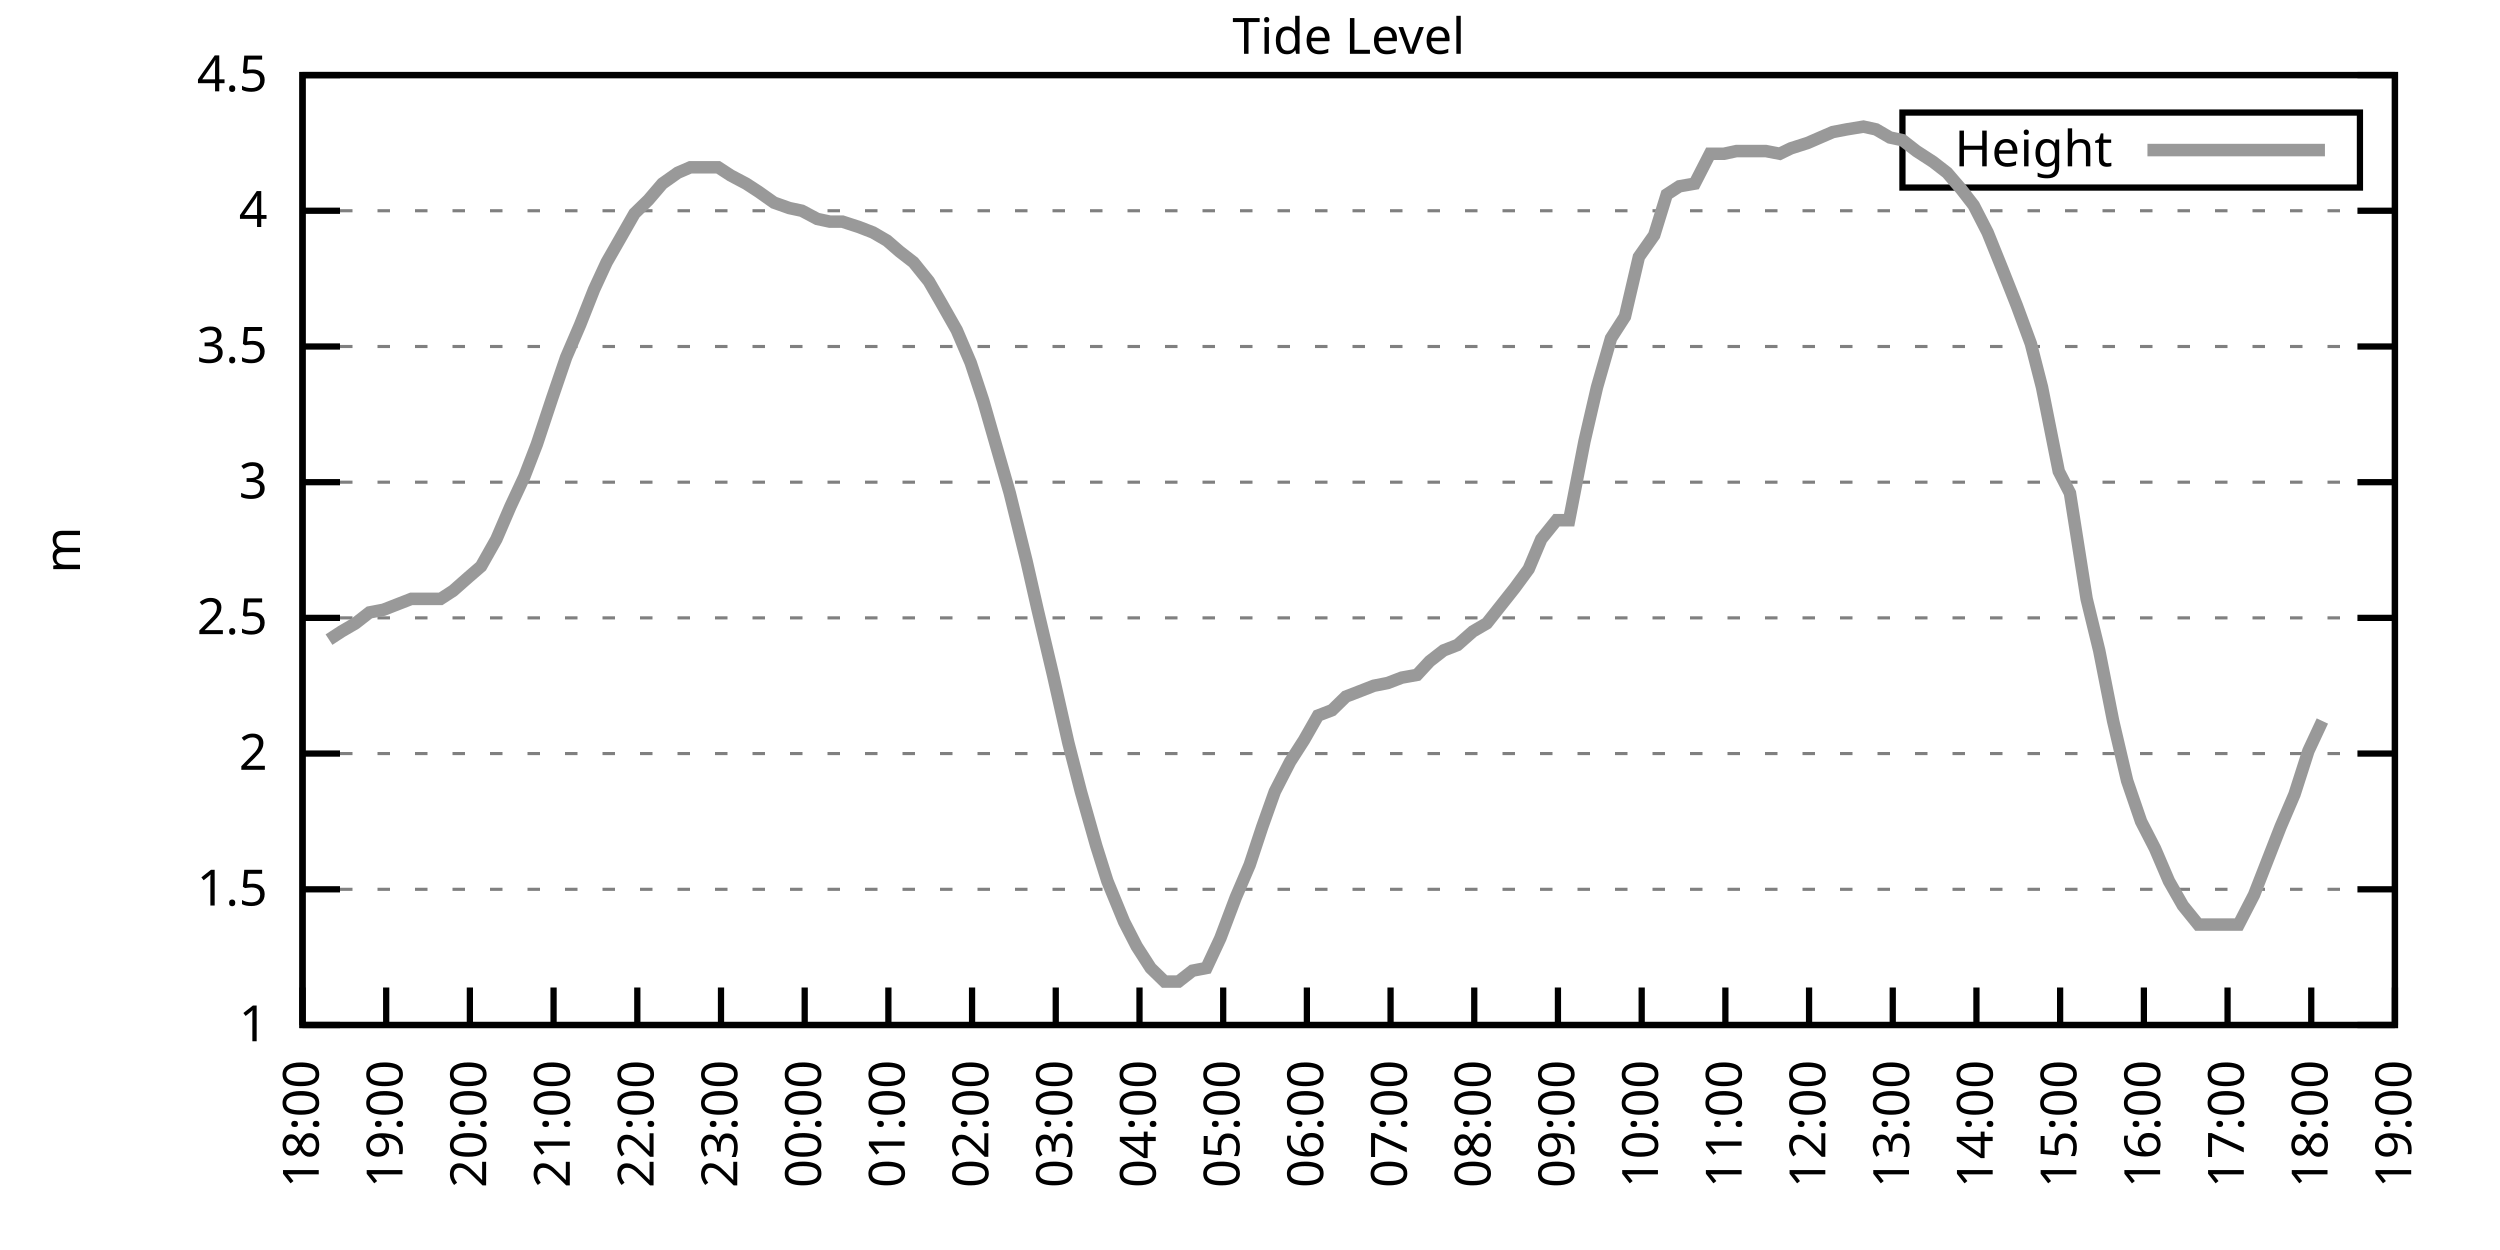
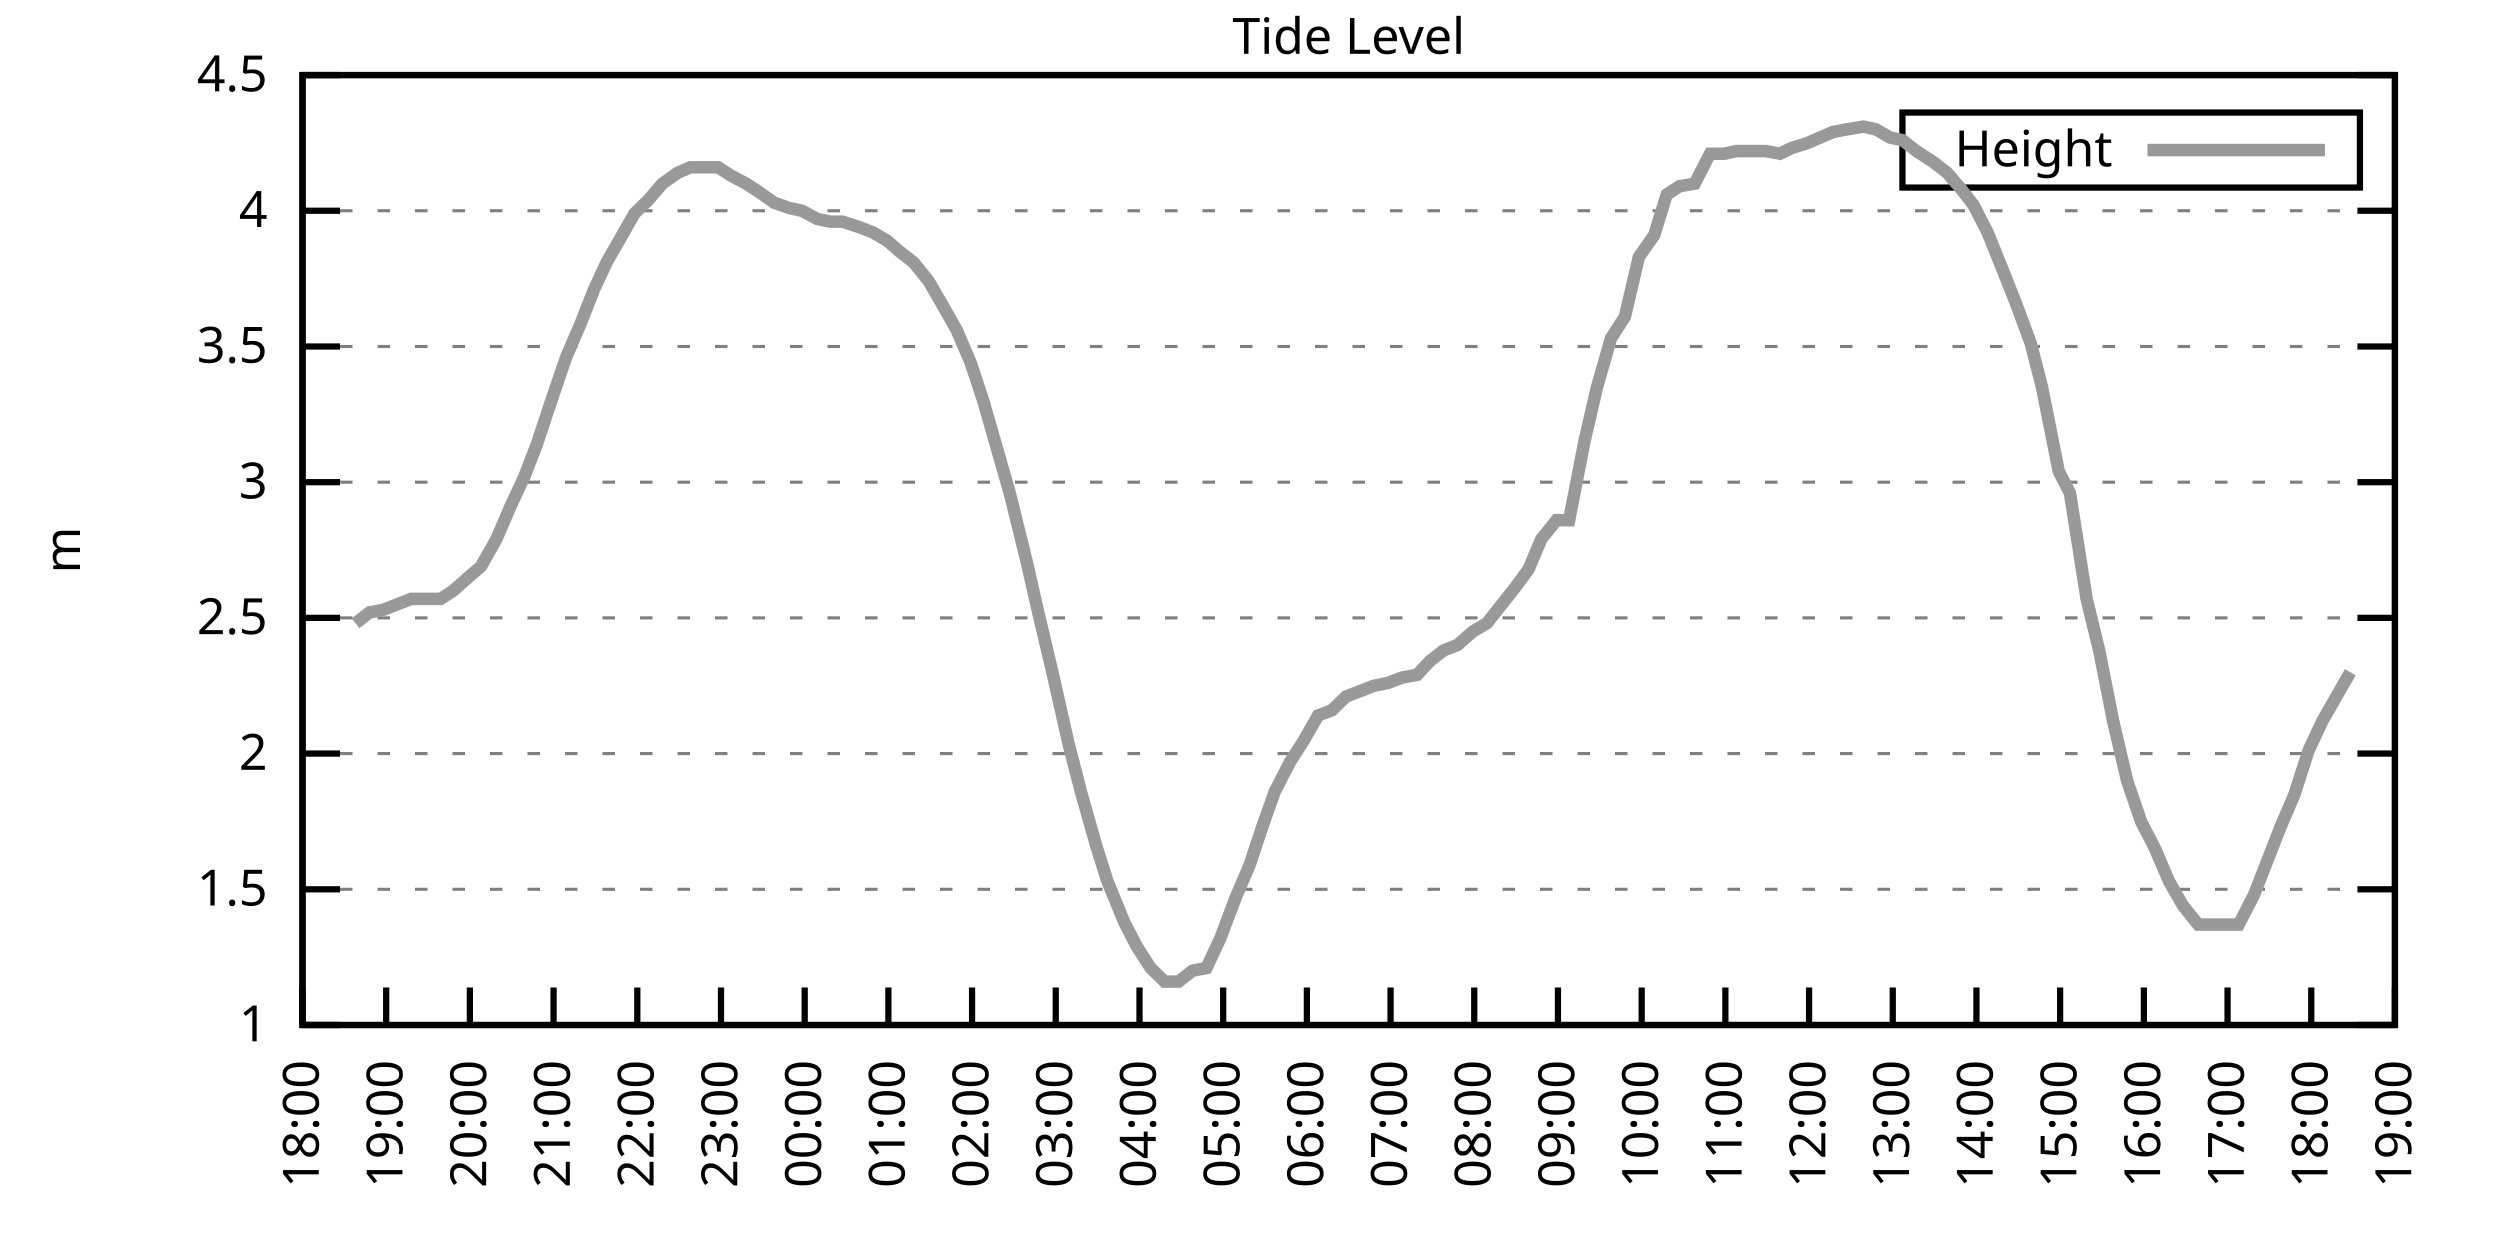
<svg xmlns="http://www.w3.org/2000/svg" xmlns:xlink="http://www.w3.org/1999/xlink" width="400" height="200" viewBox="0 0 400 200">
  <g id="gnuplot_canvas">
    <rect x="0" y="0" width="400" height="200" fill="none" />
    <defs>
      <circle id="gpDot" r="0.5" stroke-width="0.5" stroke="currentColor" />
      <path id="gpPt0" stroke-width="0.333" stroke="currentColor" d="M-1,0 h2 M0,-1 v2" />
      <path id="gpPt1" stroke-width="0.333" stroke="currentColor" d="M-1,-1 L1,1 M1,-1 L-1,1" />
      <path id="gpPt2" stroke-width="0.333" stroke="currentColor" d="M-1,0 L1,0 M0,-1 L0,1 M-1,-1 L1,1 M-1,1 L1,-1" />
      <rect id="gpPt3" stroke-width="0.333" stroke="currentColor" x="-1" y="-1" width="2" height="2" />
      <rect id="gpPt4" stroke-width="0.333" stroke="currentColor" fill="currentColor" x="-1" y="-1" width="2" height="2" />
      <circle id="gpPt5" stroke-width="0.333" stroke="currentColor" cx="0" cy="0" r="1" />
      <use xlink:href="#gpPt5" id="gpPt6" fill="currentColor" stroke="none" />
      <path id="gpPt7" stroke-width="0.333" stroke="currentColor" d="M0,-1.33 L-1.33,0.67 L1.33,0.67 z" />
      <use xlink:href="#gpPt7" id="gpPt8" fill="currentColor" stroke="none" />
      <use xlink:href="#gpPt7" id="gpPt9" stroke="currentColor" transform="rotate(180)" />
      <use xlink:href="#gpPt9" id="gpPt10" fill="currentColor" stroke="none" />
      <use xlink:href="#gpPt3" id="gpPt11" stroke="currentColor" transform="rotate(45)" />
      <use xlink:href="#gpPt11" id="gpPt12" fill="currentColor" stroke="none" />
      <path id="gpPt13" stroke-width="0.333" stroke="currentColor" d="M0,1.330 L1.265,0.411 L0.782,-1.067 L-0.782,-1.076 L-1.265,0.411 z" />
      <use xlink:href="#gpPt13" id="gpPt14" fill="currentColor" stroke="none" />
      <filter id="textbox" filterUnits="objectBoundingBox" x="0" y="0" height="1" width="1">
        <feFlood flood-color="white" flood-opacity="1" result="bgnd" />
        <feComposite in="SourceGraphic" in2="bgnd" operator="atop" />
      </filter>
      <filter id="greybox" filterUnits="objectBoundingBox" x="0" y="0" height="1" width="1">
        <feFlood flood-color="lightgrey" flood-opacity="1" result="grey" />
        <feComposite in="SourceGraphic" in2="grey" operator="atop" />
      </filter>
    </defs>
    <g fill="none" color="white" stroke="currentColor" stroke-width="1.00" stroke-linecap="butt" stroke-linejoin="miter">
</g>
    <g fill="none" color="black" stroke="currentColor" stroke-width="1.00" stroke-linecap="butt" stroke-linejoin="miter">
      <g stroke="none" shape-rendering="crispEdges">
        <polygon fill="rgb(255, 255, 255)" points="48.40,164.00 383.18,164.00 383.18,12.02 48.40,12.02 " />
      </g>
    </g>
    <g fill="none" color="black" stroke="currentColor" stroke-width="1.00" stroke-linecap="butt" stroke-linejoin="miter">
</g>
    <g fill="none" color="black" stroke="black" stroke-width="0.50" stroke-linecap="butt" stroke-linejoin="miter">
</g>
    <g fill="none" color="gray" stroke="currentColor" stroke-width="0.50" stroke-linecap="butt" stroke-linejoin="miter">
      <path stroke="gray" stroke-dasharray="2,4" class="gridline" d="M48.40,164.00 L383.19,164.00  " />
    </g>
    <g fill="none" color="gray" stroke="gray" stroke-width="1.00" stroke-linecap="butt" stroke-linejoin="miter">
</g>
    <g fill="none" color="black" stroke="currentColor" stroke-width="1.00" stroke-linecap="butt" stroke-linejoin="miter">
      <path stroke="black" d="M48.40,164.00 L54.40,164.00 M383.19,164.00 L377.19,164.00  " />
      <g transform="translate(42.80,166.60)" stroke="none" fill="black" font-family="Sans" font-size="8.00" text-anchor="end">
        <text>
          <tspan font-family="Sans"> 1</tspan>
        </text>
      </g>
    </g>
    <g fill="none" color="black" stroke="currentColor" stroke-width="1.00" stroke-linecap="butt" stroke-linejoin="miter">
</g>
    <g fill="none" color="black" stroke="black" stroke-width="0.50" stroke-linecap="butt" stroke-linejoin="miter">
</g>
    <g fill="none" color="gray" stroke="currentColor" stroke-width="0.50" stroke-linecap="butt" stroke-linejoin="miter">
      <path stroke="gray" stroke-dasharray="2,4" class="gridline" d="M48.40,142.29 L383.19,142.29  " />
    </g>
    <g fill="none" color="gray" stroke="gray" stroke-width="1.00" stroke-linecap="butt" stroke-linejoin="miter">
</g>
    <g fill="none" color="black" stroke="currentColor" stroke-width="1.00" stroke-linecap="butt" stroke-linejoin="miter">
      <path stroke="black" d="M48.40,142.29 L54.40,142.29 M383.19,142.29 L377.19,142.29  " />
      <g transform="translate(42.80,144.89)" stroke="none" fill="black" font-family="Sans" font-size="8.00" text-anchor="end">
        <text>
          <tspan font-family="Sans"> 1.5</tspan>
        </text>
      </g>
    </g>
    <g fill="none" color="black" stroke="currentColor" stroke-width="1.00" stroke-linecap="butt" stroke-linejoin="miter">
</g>
    <g fill="none" color="black" stroke="black" stroke-width="0.50" stroke-linecap="butt" stroke-linejoin="miter">
</g>
    <g fill="none" color="gray" stroke="currentColor" stroke-width="0.50" stroke-linecap="butt" stroke-linejoin="miter">
      <path stroke="gray" stroke-dasharray="2,4" class="gridline" d="M48.40,120.57 L383.19,120.57  " />
    </g>
    <g fill="none" color="gray" stroke="gray" stroke-width="1.00" stroke-linecap="butt" stroke-linejoin="miter">
</g>
    <g fill="none" color="black" stroke="currentColor" stroke-width="1.00" stroke-linecap="butt" stroke-linejoin="miter">
      <path stroke="black" d="M48.40,120.57 L54.40,120.57 M383.19,120.57 L377.19,120.57  " />
      <g transform="translate(42.80,123.17)" stroke="none" fill="black" font-family="Sans" font-size="8.00" text-anchor="end">
        <text>
          <tspan font-family="Sans"> 2</tspan>
        </text>
      </g>
    </g>
    <g fill="none" color="black" stroke="currentColor" stroke-width="1.00" stroke-linecap="butt" stroke-linejoin="miter">
</g>
    <g fill="none" color="black" stroke="black" stroke-width="0.50" stroke-linecap="butt" stroke-linejoin="miter">
</g>
    <g fill="none" color="gray" stroke="currentColor" stroke-width="0.50" stroke-linecap="butt" stroke-linejoin="miter">
      <path stroke="gray" stroke-dasharray="2,4" class="gridline" d="M48.40,98.86 L383.19,98.86  " />
    </g>
    <g fill="none" color="gray" stroke="gray" stroke-width="1.00" stroke-linecap="butt" stroke-linejoin="miter">
</g>
    <g fill="none" color="black" stroke="currentColor" stroke-width="1.00" stroke-linecap="butt" stroke-linejoin="miter">
      <path stroke="black" d="M48.40,98.86 L54.40,98.86 M383.19,98.86 L377.19,98.86  " />
      <g transform="translate(42.80,101.46)" stroke="none" fill="black" font-family="Sans" font-size="8.00" text-anchor="end">
        <text>
          <tspan font-family="Sans"> 2.5</tspan>
        </text>
      </g>
    </g>
    <g fill="none" color="black" stroke="currentColor" stroke-width="1.00" stroke-linecap="butt" stroke-linejoin="miter">
</g>
    <g fill="none" color="black" stroke="black" stroke-width="0.50" stroke-linecap="butt" stroke-linejoin="miter">
</g>
    <g fill="none" color="gray" stroke="currentColor" stroke-width="0.50" stroke-linecap="butt" stroke-linejoin="miter">
      <path stroke="gray" stroke-dasharray="2,4" class="gridline" d="M48.40,77.15 L383.19,77.15  " />
    </g>
    <g fill="none" color="gray" stroke="gray" stroke-width="1.00" stroke-linecap="butt" stroke-linejoin="miter">
</g>
    <g fill="none" color="black" stroke="currentColor" stroke-width="1.00" stroke-linecap="butt" stroke-linejoin="miter">
      <path stroke="black" d="M48.40,77.15 L54.40,77.15 M383.19,77.15 L377.19,77.15  " />
      <g transform="translate(42.80,79.75)" stroke="none" fill="black" font-family="Sans" font-size="8.00" text-anchor="end">
        <text>
          <tspan font-family="Sans"> 3</tspan>
        </text>
      </g>
    </g>
    <g fill="none" color="black" stroke="currentColor" stroke-width="1.00" stroke-linecap="butt" stroke-linejoin="miter">
</g>
    <g fill="none" color="black" stroke="black" stroke-width="0.50" stroke-linecap="butt" stroke-linejoin="miter">
</g>
    <g fill="none" color="gray" stroke="currentColor" stroke-width="0.50" stroke-linecap="butt" stroke-linejoin="miter">
      <path stroke="gray" stroke-dasharray="2,4" class="gridline" d="M48.40,55.44 L383.19,55.44  " />
    </g>
    <g fill="none" color="gray" stroke="gray" stroke-width="1.00" stroke-linecap="butt" stroke-linejoin="miter">
</g>
    <g fill="none" color="black" stroke="currentColor" stroke-width="1.00" stroke-linecap="butt" stroke-linejoin="miter">
      <path stroke="black" d="M48.40,55.44 L54.40,55.44 M383.19,55.44 L377.19,55.44  " />
      <g transform="translate(42.80,58.04)" stroke="none" fill="black" font-family="Sans" font-size="8.00" text-anchor="end">
        <text>
          <tspan font-family="Sans"> 3.5</tspan>
        </text>
      </g>
    </g>
    <g fill="none" color="black" stroke="currentColor" stroke-width="1.00" stroke-linecap="butt" stroke-linejoin="miter">
</g>
    <g fill="none" color="black" stroke="black" stroke-width="0.50" stroke-linecap="butt" stroke-linejoin="miter">
</g>
    <g fill="none" color="gray" stroke="currentColor" stroke-width="0.50" stroke-linecap="butt" stroke-linejoin="miter">
      <path stroke="gray" stroke-dasharray="2,4" class="gridline" d="M48.40,33.72 L383.19,33.72  " />
    </g>
    <g fill="none" color="gray" stroke="gray" stroke-width="1.00" stroke-linecap="butt" stroke-linejoin="miter">
</g>
    <g fill="none" color="black" stroke="currentColor" stroke-width="1.00" stroke-linecap="butt" stroke-linejoin="miter">
      <path stroke="black" d="M48.40,33.72 L54.40,33.72 M383.19,33.72 L377.19,33.72  " />
      <g transform="translate(42.80,36.32)" stroke="none" fill="black" font-family="Sans" font-size="8.00" text-anchor="end">
        <text>
          <tspan font-family="Sans"> 4</tspan>
        </text>
      </g>
    </g>
    <g fill="none" color="black" stroke="currentColor" stroke-width="1.00" stroke-linecap="butt" stroke-linejoin="miter">
</g>
    <g fill="none" color="black" stroke="black" stroke-width="0.50" stroke-linecap="butt" stroke-linejoin="miter">
</g>
    <g fill="none" color="gray" stroke="currentColor" stroke-width="0.50" stroke-linecap="butt" stroke-linejoin="miter">
      <path stroke="gray" stroke-dasharray="2,4" class="gridline" d="M48.40,12.01 L383.19,12.01  " />
    </g>
    <g fill="none" color="gray" stroke="gray" stroke-width="1.00" stroke-linecap="butt" stroke-linejoin="miter">
</g>
    <g fill="none" color="black" stroke="currentColor" stroke-width="1.00" stroke-linecap="butt" stroke-linejoin="miter">
      <path stroke="black" d="M48.40,12.01 L54.40,12.01 M383.19,12.01 L377.19,12.01  " />
      <g transform="translate(42.80,14.61)" stroke="none" fill="black" font-family="Sans" font-size="8.00" text-anchor="end">
        <text>
          <tspan font-family="Sans"> 4.5</tspan>
        </text>
      </g>
    </g>
    <g fill="none" color="black" stroke="currentColor" stroke-width="1.00" stroke-linecap="butt" stroke-linejoin="miter">
      <path stroke="black" d="M48.40,164.00 L48.40,158.00  " />
      <g transform="translate(51.00,169.60) rotate(270.00)" stroke="none" fill="black" font-family="Sans" font-size="8.00" text-anchor="end">
        <text>
          <tspan font-family="Sans">18:00</tspan>
        </text>
      </g>
    </g>
    <g fill="none" color="black" stroke="currentColor" stroke-width="1.00" stroke-linecap="butt" stroke-linejoin="miter">
      <path stroke="black" d="M61.79,164.00 L61.79,158.00  " />
      <g transform="translate(64.39,169.60) rotate(270.00)" stroke="none" fill="black" font-family="Sans" font-size="8.00" text-anchor="end">
        <text>
          <tspan font-family="Sans">19:00</tspan>
        </text>
      </g>
    </g>
    <g fill="none" color="black" stroke="currentColor" stroke-width="1.00" stroke-linecap="butt" stroke-linejoin="miter">
      <path stroke="black" d="M75.18,164.00 L75.18,158.00  " />
      <g transform="translate(77.78,169.60) rotate(270.00)" stroke="none" fill="black" font-family="Sans" font-size="8.00" text-anchor="end">
        <text>
          <tspan font-family="Sans">20:00</tspan>
        </text>
      </g>
    </g>
    <g fill="none" color="black" stroke="currentColor" stroke-width="1.00" stroke-linecap="butt" stroke-linejoin="miter">
      <path stroke="black" d="M88.57,164.00 L88.57,158.00  " />
      <g transform="translate(91.17,169.60) rotate(270.00)" stroke="none" fill="black" font-family="Sans" font-size="8.00" text-anchor="end">
        <text>
          <tspan font-family="Sans">21:00</tspan>
        </text>
      </g>
    </g>
    <g fill="none" color="black" stroke="currentColor" stroke-width="1.00" stroke-linecap="butt" stroke-linejoin="miter">
      <path stroke="black" d="M101.97,164.00 L101.97,158.00  " />
      <g transform="translate(104.57,169.60) rotate(270.00)" stroke="none" fill="black" font-family="Sans" font-size="8.00" text-anchor="end">
        <text>
          <tspan font-family="Sans">22:00</tspan>
        </text>
      </g>
    </g>
    <g fill="none" color="black" stroke="currentColor" stroke-width="1.00" stroke-linecap="butt" stroke-linejoin="miter">
      <path stroke="black" d="M115.36,164.00 L115.36,158.00  " />
      <g transform="translate(117.96,169.60) rotate(270.00)" stroke="none" fill="black" font-family="Sans" font-size="8.00" text-anchor="end">
        <text>
          <tspan font-family="Sans">23:00</tspan>
        </text>
      </g>
    </g>
    <g fill="none" color="black" stroke="currentColor" stroke-width="1.00" stroke-linecap="butt" stroke-linejoin="miter">
      <path stroke="black" d="M128.75,164.00 L128.75,158.00  " />
      <g transform="translate(131.35,169.60) rotate(270.00)" stroke="none" fill="black" font-family="Sans" font-size="8.00" text-anchor="end">
        <text>
          <tspan font-family="Sans">00:00</tspan>
        </text>
      </g>
    </g>
    <g fill="none" color="black" stroke="currentColor" stroke-width="1.00" stroke-linecap="butt" stroke-linejoin="miter">
      <path stroke="black" d="M142.14,164.00 L142.14,158.00  " />
      <g transform="translate(144.74,169.60) rotate(270.00)" stroke="none" fill="black" font-family="Sans" font-size="8.00" text-anchor="end">
        <text>
          <tspan font-family="Sans">01:00</tspan>
        </text>
      </g>
    </g>
    <g fill="none" color="black" stroke="currentColor" stroke-width="1.00" stroke-linecap="butt" stroke-linejoin="miter">
      <path stroke="black" d="M155.53,164.00 L155.53,158.00  " />
      <g transform="translate(158.13,169.60) rotate(270.00)" stroke="none" fill="black" font-family="Sans" font-size="8.00" text-anchor="end">
        <text>
          <tspan font-family="Sans">02:00</tspan>
        </text>
      </g>
    </g>
    <g fill="none" color="black" stroke="currentColor" stroke-width="1.00" stroke-linecap="butt" stroke-linejoin="miter">
      <path stroke="black" d="M168.92,164.00 L168.92,158.00  " />
      <g transform="translate(171.52,169.60) rotate(270.00)" stroke="none" fill="black" font-family="Sans" font-size="8.00" text-anchor="end">
        <text>
          <tspan font-family="Sans">03:00</tspan>
        </text>
      </g>
    </g>
    <g fill="none" color="black" stroke="currentColor" stroke-width="1.00" stroke-linecap="butt" stroke-linejoin="miter">
      <path stroke="black" d="M182.32,164.00 L182.32,158.00  " />
      <g transform="translate(184.92,169.60) rotate(270.00)" stroke="none" fill="black" font-family="Sans" font-size="8.00" text-anchor="end">
        <text>
          <tspan font-family="Sans">04:00</tspan>
        </text>
      </g>
    </g>
    <g fill="none" color="black" stroke="currentColor" stroke-width="1.00" stroke-linecap="butt" stroke-linejoin="miter">
      <path stroke="black" d="M195.71,164.00 L195.71,158.00  " />
      <g transform="translate(198.31,169.60) rotate(270.00)" stroke="none" fill="black" font-family="Sans" font-size="8.00" text-anchor="end">
        <text>
          <tspan font-family="Sans">05:00</tspan>
        </text>
      </g>
    </g>
    <g fill="none" color="black" stroke="currentColor" stroke-width="1.00" stroke-linecap="butt" stroke-linejoin="miter">
      <path stroke="black" d="M209.10,164.00 L209.10,158.00  " />
      <g transform="translate(211.70,169.60) rotate(270.00)" stroke="none" fill="black" font-family="Sans" font-size="8.00" text-anchor="end">
        <text>
          <tspan font-family="Sans">06:00</tspan>
        </text>
      </g>
    </g>
    <g fill="none" color="black" stroke="currentColor" stroke-width="1.00" stroke-linecap="butt" stroke-linejoin="miter">
      <path stroke="black" d="M222.49,164.00 L222.49,158.00  " />
      <g transform="translate(225.09,169.60) rotate(270.00)" stroke="none" fill="black" font-family="Sans" font-size="8.00" text-anchor="end">
        <text>
          <tspan font-family="Sans">07:00</tspan>
        </text>
      </g>
    </g>
    <g fill="none" color="black" stroke="currentColor" stroke-width="1.00" stroke-linecap="butt" stroke-linejoin="miter">
      <path stroke="black" d="M235.88,164.00 L235.88,158.00  " />
      <g transform="translate(238.48,169.60) rotate(270.00)" stroke="none" fill="black" font-family="Sans" font-size="8.00" text-anchor="end">
        <text>
          <tspan font-family="Sans">08:00</tspan>
        </text>
      </g>
    </g>
    <g fill="none" color="black" stroke="currentColor" stroke-width="1.00" stroke-linecap="butt" stroke-linejoin="miter">
      <path stroke="black" d="M249.27,164.00 L249.27,158.00  " />
      <g transform="translate(251.87,169.60) rotate(270.00)" stroke="none" fill="black" font-family="Sans" font-size="8.00" text-anchor="end">
        <text>
          <tspan font-family="Sans">09:00</tspan>
        </text>
      </g>
    </g>
    <g fill="none" color="black" stroke="currentColor" stroke-width="1.00" stroke-linecap="butt" stroke-linejoin="miter">
      <path stroke="black" d="M262.67,164.00 L262.67,158.00  " />
      <g transform="translate(265.27,169.60) rotate(270.00)" stroke="none" fill="black" font-family="Sans" font-size="8.00" text-anchor="end">
        <text>
          <tspan font-family="Sans">10:00</tspan>
        </text>
      </g>
    </g>
    <g fill="none" color="black" stroke="currentColor" stroke-width="1.00" stroke-linecap="butt" stroke-linejoin="miter">
      <path stroke="black" d="M276.06,164.00 L276.06,158.00  " />
      <g transform="translate(278.66,169.60) rotate(270.00)" stroke="none" fill="black" font-family="Sans" font-size="8.00" text-anchor="end">
        <text>
          <tspan font-family="Sans">11:00</tspan>
        </text>
      </g>
    </g>
    <g fill="none" color="black" stroke="currentColor" stroke-width="1.00" stroke-linecap="butt" stroke-linejoin="miter">
      <path stroke="black" d="M289.45,164.00 L289.45,158.00  " />
      <g transform="translate(292.05,169.60) rotate(270.00)" stroke="none" fill="black" font-family="Sans" font-size="8.00" text-anchor="end">
        <text>
          <tspan font-family="Sans">12:00</tspan>
        </text>
      </g>
    </g>
    <g fill="none" color="black" stroke="currentColor" stroke-width="1.00" stroke-linecap="butt" stroke-linejoin="miter">
      <path stroke="black" d="M302.84,164.00 L302.84,158.00  " />
      <g transform="translate(305.44,169.60) rotate(270.00)" stroke="none" fill="black" font-family="Sans" font-size="8.00" text-anchor="end">
        <text>
          <tspan font-family="Sans">13:00</tspan>
        </text>
      </g>
    </g>
    <g fill="none" color="black" stroke="currentColor" stroke-width="1.00" stroke-linecap="butt" stroke-linejoin="miter">
      <path stroke="black" d="M316.23,164.00 L316.23,158.00  " />
      <g transform="translate(318.83,169.60) rotate(270.00)" stroke="none" fill="black" font-family="Sans" font-size="8.00" text-anchor="end">
        <text>
          <tspan font-family="Sans">14:00</tspan>
        </text>
      </g>
    </g>
    <g fill="none" color="black" stroke="currentColor" stroke-width="1.00" stroke-linecap="butt" stroke-linejoin="miter">
      <path stroke="black" d="M329.62,164.00 L329.62,158.00  " />
      <g transform="translate(332.22,169.60) rotate(270.00)" stroke="none" fill="black" font-family="Sans" font-size="8.00" text-anchor="end">
        <text>
          <tspan font-family="Sans">15:00</tspan>
        </text>
      </g>
    </g>
    <g fill="none" color="black" stroke="currentColor" stroke-width="1.00" stroke-linecap="butt" stroke-linejoin="miter">
      <path stroke="black" d="M343.02,164.00 L343.02,158.00  " />
      <g transform="translate(345.62,169.60) rotate(270.00)" stroke="none" fill="black" font-family="Sans" font-size="8.00" text-anchor="end">
        <text>
          <tspan font-family="Sans">16:00</tspan>
        </text>
      </g>
    </g>
    <g fill="none" color="black" stroke="currentColor" stroke-width="1.00" stroke-linecap="butt" stroke-linejoin="miter">
      <path stroke="black" d="M356.41,164.00 L356.41,158.00  " />
      <g transform="translate(359.01,169.60) rotate(270.00)" stroke="none" fill="black" font-family="Sans" font-size="8.00" text-anchor="end">
        <text>
          <tspan font-family="Sans">17:00</tspan>
        </text>
      </g>
    </g>
    <g fill="none" color="black" stroke="currentColor" stroke-width="1.00" stroke-linecap="butt" stroke-linejoin="miter">
      <path stroke="black" d="M369.80,164.00 L369.80,158.00  " />
      <g transform="translate(372.40,169.60) rotate(270.00)" stroke="none" fill="black" font-family="Sans" font-size="8.00" text-anchor="end">
        <text>
          <tspan font-family="Sans">18:00</tspan>
        </text>
      </g>
    </g>
    <g fill="none" color="black" stroke="currentColor" stroke-width="1.00" stroke-linecap="butt" stroke-linejoin="miter">
      <path stroke="black" d="M383.19,164.00 L383.19,158.00  " />
      <g transform="translate(385.79,169.60) rotate(270.00)" stroke="none" fill="black" font-family="Sans" font-size="8.00" text-anchor="end">
        <text>
          <tspan font-family="Sans">19:00</tspan>
        </text>
      </g>
    </g>
    <g fill="none" color="black" stroke="currentColor" stroke-width="1.00" stroke-linecap="butt" stroke-linejoin="miter">
</g>
    <g fill="none" color="black" stroke="currentColor" stroke-width="1.00" stroke-linecap="butt" stroke-linejoin="miter">
      <path stroke="black" d="M48.40,12.01 L48.40,164.00 L383.19,164.00 L383.19,12.01 L48.40,12.01 Z  " />
    </g>
    <g fill="none" color="black" stroke="currentColor" stroke-width="1.00" stroke-linecap="butt" stroke-linejoin="miter">
</g>
    <g fill="none" color="black" stroke="currentColor" stroke-width="1.00" stroke-linecap="butt" stroke-linejoin="miter">
      <path stroke="black" d="M304.39,30.01 L304.39,18.01 L377.59,18.01 L377.59,30.01 L304.39,30.01 Z  " />
    </g>
    <g id="Tide_level_plot_1">
      <g fill="none" color="white" stroke="black" stroke-width="2.00" stroke-linecap="butt" stroke-linejoin="miter">
</g>
      <g fill="none" color="black" stroke="currentColor" stroke-width="2.00" stroke-linecap="butt" stroke-linejoin="miter">
        <g transform="translate(337.99,26.61)" stroke="none" fill="black" font-family="Sans" font-size="8.00" text-anchor="end">
          <text>
            <tspan font-family="Sans">Height</tspan>
          </text>
        </g>
      </g>
      <g fill="none" color="black" stroke="currentColor" stroke-width="2.00" stroke-linecap="butt" stroke-linejoin="miter">
-         <path stroke="rgb(153, 153, 153)" d="M343.59,24.01 L371.99,24.01 M52.64,102.34 L54.65,101.03 L56.88,99.73 L59.11,97.99 L61.35,97.56 L63.58,96.69   L65.81,95.82 L68.26,95.82 L70.50,95.82 L72.50,94.52 L74.96,92.35 L76.97,90.61 L79.42,86.27 L81.66,81.06   L83.89,76.28 L85.90,71.07 L88.35,63.69 L90.58,57.17 L92.82,51.96 L95.05,46.32 L97.06,41.97 L99.29,38.07   L101.52,34.16 L103.75,31.99 L105.98,29.38 L108.44,27.64 L110.45,26.77 L112.90,26.77 L114.91,26.77 L116.92,28.08   L119.38,29.38 L121.38,30.68 L123.84,32.42 L126.29,33.29 L128.30,33.72 L130.76,35.03 L132.77,35.46 L134.78,35.46   L137.45,36.33 L139.69,37.20 L141.92,38.50 L143.93,40.24 L146.16,41.97 L148.61,45.01 L150.62,48.49 L153.08,52.83   L155.31,58.04 L157.32,64.12 L161.56,78.89 L164.24,89.74 L166.02,97.56 L168.48,107.98 L170.93,118.84 L172.94,126.65   L175.40,135.34 L177.18,140.98 L179.86,147.50 L181.87,151.41 L184.10,154.88 L186.33,157.05 L188.57,157.05 L190.80,155.31   L193.03,154.88 L195.26,150.10 L197.72,143.59 L199.95,138.38 L201.96,132.30 L203.97,126.65 L206.42,121.88 L208.65,118.40   L210.88,114.49 L213.12,113.63 L215.35,111.45 L217.58,110.59 L219.81,109.72 L222.04,109.28 L224.28,108.42 L226.73,107.98   L228.74,105.81 L230.97,104.07 L233.20,103.20 L235.66,101.03 L237.89,99.73 L242.36,94.08 L244.59,91.04 L246.60,86.27   L249.05,83.23 L251.06,83.23 L253.51,70.63 L255.52,61.95 L257.76,54.13 L259.99,50.66 L262.22,41.11 L264.67,37.63   L266.68,31.12 L268.69,29.81 L271.15,29.38 L273.60,24.60 L275.83,24.60 L277.84,24.17 L280.30,24.17 L282.53,24.17   L284.76,24.60 L286.55,23.73 L289.23,22.87 L291.23,22.00 L293.24,21.13 L295.48,20.70 L298.15,20.26 L300.16,20.70   L302.39,22.00 L304.40,22.43 L306.63,24.17 L309.31,25.91 L311.54,27.64 L313.78,30.25 L315.79,32.85 L318.02,37.20   L320.47,43.28 L322.70,48.92 L324.94,55.00 L326.72,61.95 L329.40,75.41 L331.19,78.89 L333.86,95.82 L335.87,104.07   L338.10,115.36 L340.34,124.92 L342.57,131.43 L344.80,135.77 L347.03,140.98 L349.26,144.89 L351.72,147.93 L353.73,147.93   L356.18,147.93 L358.19,147.93 L360.65,143.16 L364.89,132.30 L367.12,127.09 L369.35,120.14 L371.58,115.36  " />
+         <path stroke="rgb(153, 153, 153)" d="M343.59,24.01 L371.99,24.01 M56.88,99.73 L59.11,97.99 L61.35,97.56 L63.58,96.69 L65.81,95.82 L68.26,95.82   L70.50,95.82 L72.50,94.52 L74.96,92.35 L76.97,90.61 L79.42,86.27 L81.66,81.06 L83.89,76.28 L85.90,71.07   L88.35,63.69 L90.58,57.17 L92.82,51.96 L95.05,46.32 L97.06,41.97 L99.29,38.07 L101.52,34.16 L103.75,31.99   L105.98,29.38 L108.44,27.64 L110.45,26.77 L112.90,26.77 L114.91,26.77 L116.92,28.08 L119.38,29.38 L121.38,30.68   L123.84,32.42 L126.29,33.29 L128.30,33.72 L130.76,35.03 L132.77,35.46 L134.78,35.46 L137.45,36.33 L139.69,37.20   L141.92,38.50 L143.93,40.24 L146.16,41.97 L148.61,45.01 L150.62,48.49 L153.08,52.83 L155.31,58.04 L157.32,64.12   L161.56,78.89 L164.24,89.74 L166.02,97.56 L168.48,107.98 L170.93,118.84 L172.94,126.65 L175.40,135.34 L177.18,140.98   L179.86,147.50 L181.87,151.41 L184.10,154.88 L186.33,157.05 L188.57,157.05 L190.80,155.31 L193.03,154.88 L195.26,150.10   L197.72,143.59 L199.95,138.38 L201.96,132.30 L203.97,126.65 L206.42,121.88 L208.65,118.40 L210.88,114.49 L213.12,113.63   L215.35,111.45 L217.58,110.59 L219.81,109.72 L222.04,109.28 L224.28,108.42 L226.73,107.98 L228.74,105.81 L230.97,104.07   L233.20,103.20 L235.66,101.03 L237.89,99.73 L242.36,94.08 L244.59,91.04 L246.60,86.27 L249.05,83.23 L251.06,83.23   L253.51,70.63 L255.52,61.95 L257.76,54.13 L259.99,50.66 L262.22,41.11 L264.67,37.63 L266.68,31.12 L268.69,29.81   L271.15,29.38 L273.60,24.60 L275.83,24.60 L277.84,24.17 L280.30,24.17 L282.53,24.17 L284.76,24.60 L286.55,23.73   L289.23,22.87 L291.23,22.00 L293.24,21.13 L295.48,20.70 L298.15,20.26 L300.16,20.70 L302.39,22.00 L304.40,22.43   L306.63,24.17 L309.31,25.91 L311.54,27.64 L313.78,30.25 L315.79,32.85 L318.02,37.20 L320.47,43.28 L322.70,48.92   L324.94,55.00 L326.72,61.95 L329.40,75.41 L331.19,78.89 L333.86,95.82 L335.87,104.07 L338.10,115.36 L340.34,124.92   L342.57,131.43 L344.80,135.77 L347.03,140.98 L349.26,144.89 L351.72,147.93 L353.73,147.93 L356.18,147.93 L358.19,147.93   L360.65,143.16 L364.89,132.30 L367.12,127.09 L369.35,120.14 L371.58,115.36 L373.82,111.45 L376.05,107.55  " />
      </g>
    </g>
    <g fill="none" color="black" stroke="currentColor" stroke-width="2.00" stroke-linecap="butt" stroke-linejoin="miter">
</g>
    <g fill="none" color="black" stroke="black" stroke-width="1.00" stroke-linecap="butt" stroke-linejoin="miter">
</g>
    <g fill="none" color="black" stroke="currentColor" stroke-width="1.00" stroke-linecap="butt" stroke-linejoin="miter">
      <path stroke="black" d="M48.40,12.01 L48.40,164.00 L383.19,164.00 L383.19,12.01 L48.40,12.01 Z  " />
      <g transform="translate(12.80,88.01) rotate(270.00)" stroke="none" fill="black" font-family="Sans" font-size="8.00" text-anchor="middle">
        <text>
          <tspan font-family="Sans">m</tspan>
        </text>
      </g>
    </g>
    <g fill="none" color="black" stroke="currentColor" stroke-width="1.00" stroke-linecap="butt" stroke-linejoin="miter">
</g>
    <g fill="none" color="black" stroke="currentColor" stroke-width="1.00" stroke-linecap="butt" stroke-linejoin="miter">
      <g transform="translate(215.79,8.61)" stroke="none" fill="black" font-family="Sans" font-size="8.00" text-anchor="middle">
        <text>
          <tspan font-family="Sans">Tide Level</tspan>
        </text>
      </g>
    </g>
    <g fill="none" color="black" stroke="currentColor" stroke-width="1.00" stroke-linecap="butt" stroke-linejoin="miter">
</g>
  </g>
</svg>
